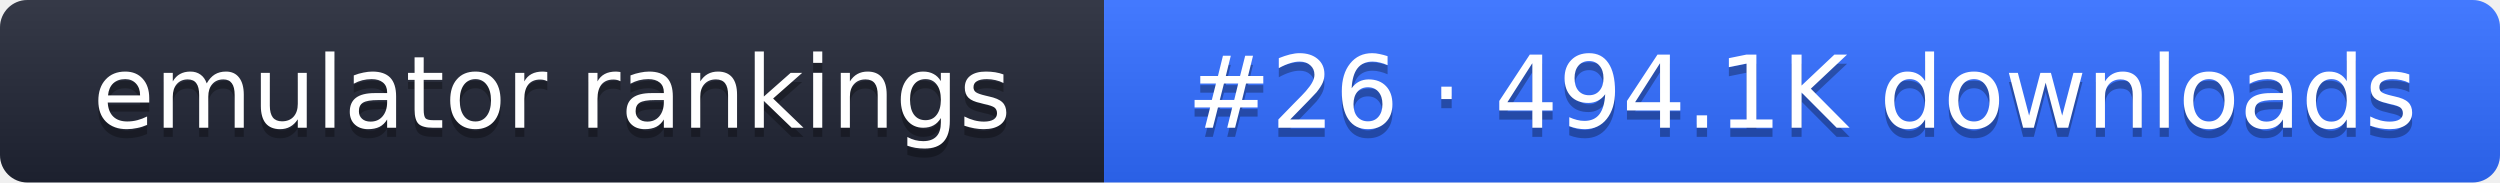
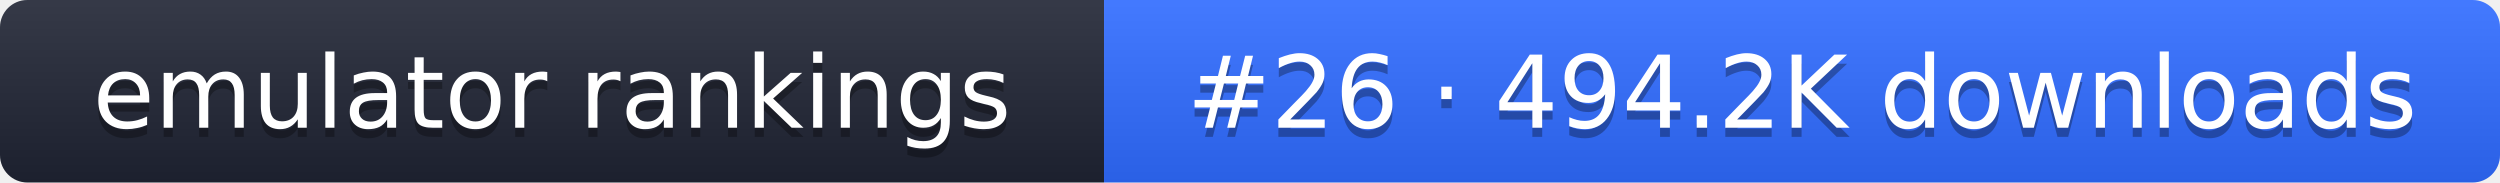
- <svg xmlns="http://www.w3.org/2000/svg" width="274" height="20" role="img" aria-label="emulator rankings: #26 · 494.1K downloads">
+ <svg xmlns="http://www.w3.org/2000/svg" width="274" height="20" role="img" aria-label="emulator rankings: #26 · 494.2K downloads">
  <linearGradient id="g" x2="0" y2="100%">
    <stop offset="0" stop-color="#fff" stop-opacity=".1" />
    <stop offset="1" stop-opacity=".1" />
  </linearGradient>
  <clipPath id="r">
    <rect width="274" height="20" rx="3" fill="#fff" />
  </clipPath>
  <g clip-path="url(#r)">
    <rect width="121" height="20" fill="#1f2433" />
    <rect x="121" width="153" height="20" fill="#2f6bff" />
    <rect width="274" height="20" fill="url(#g)" />
  </g>
  <g fill="#fff" text-anchor="middle" font-family="Verdana,DejaVu Sans,sans-serif" font-size="11">
    <text x="60.5" y="15" fill="#010101" fill-opacity=".3">emulator rankings</text>
    <text x="60.5" y="14">emulator rankings</text>
-     <text x="197.5" y="15" fill="#010101" fill-opacity=".3">#26 · 494.1K downloads</text>
-     <text x="197.5" y="14">#26 · 494.1K downloads</text>
+     <text x="197.5" y="15" fill="#010101" fill-opacity=".3">#26 · 494.2K downloads</text>
+     <text x="197.5" y="14">#26 · 494.2K downloads</text>
  </g>
</svg>
